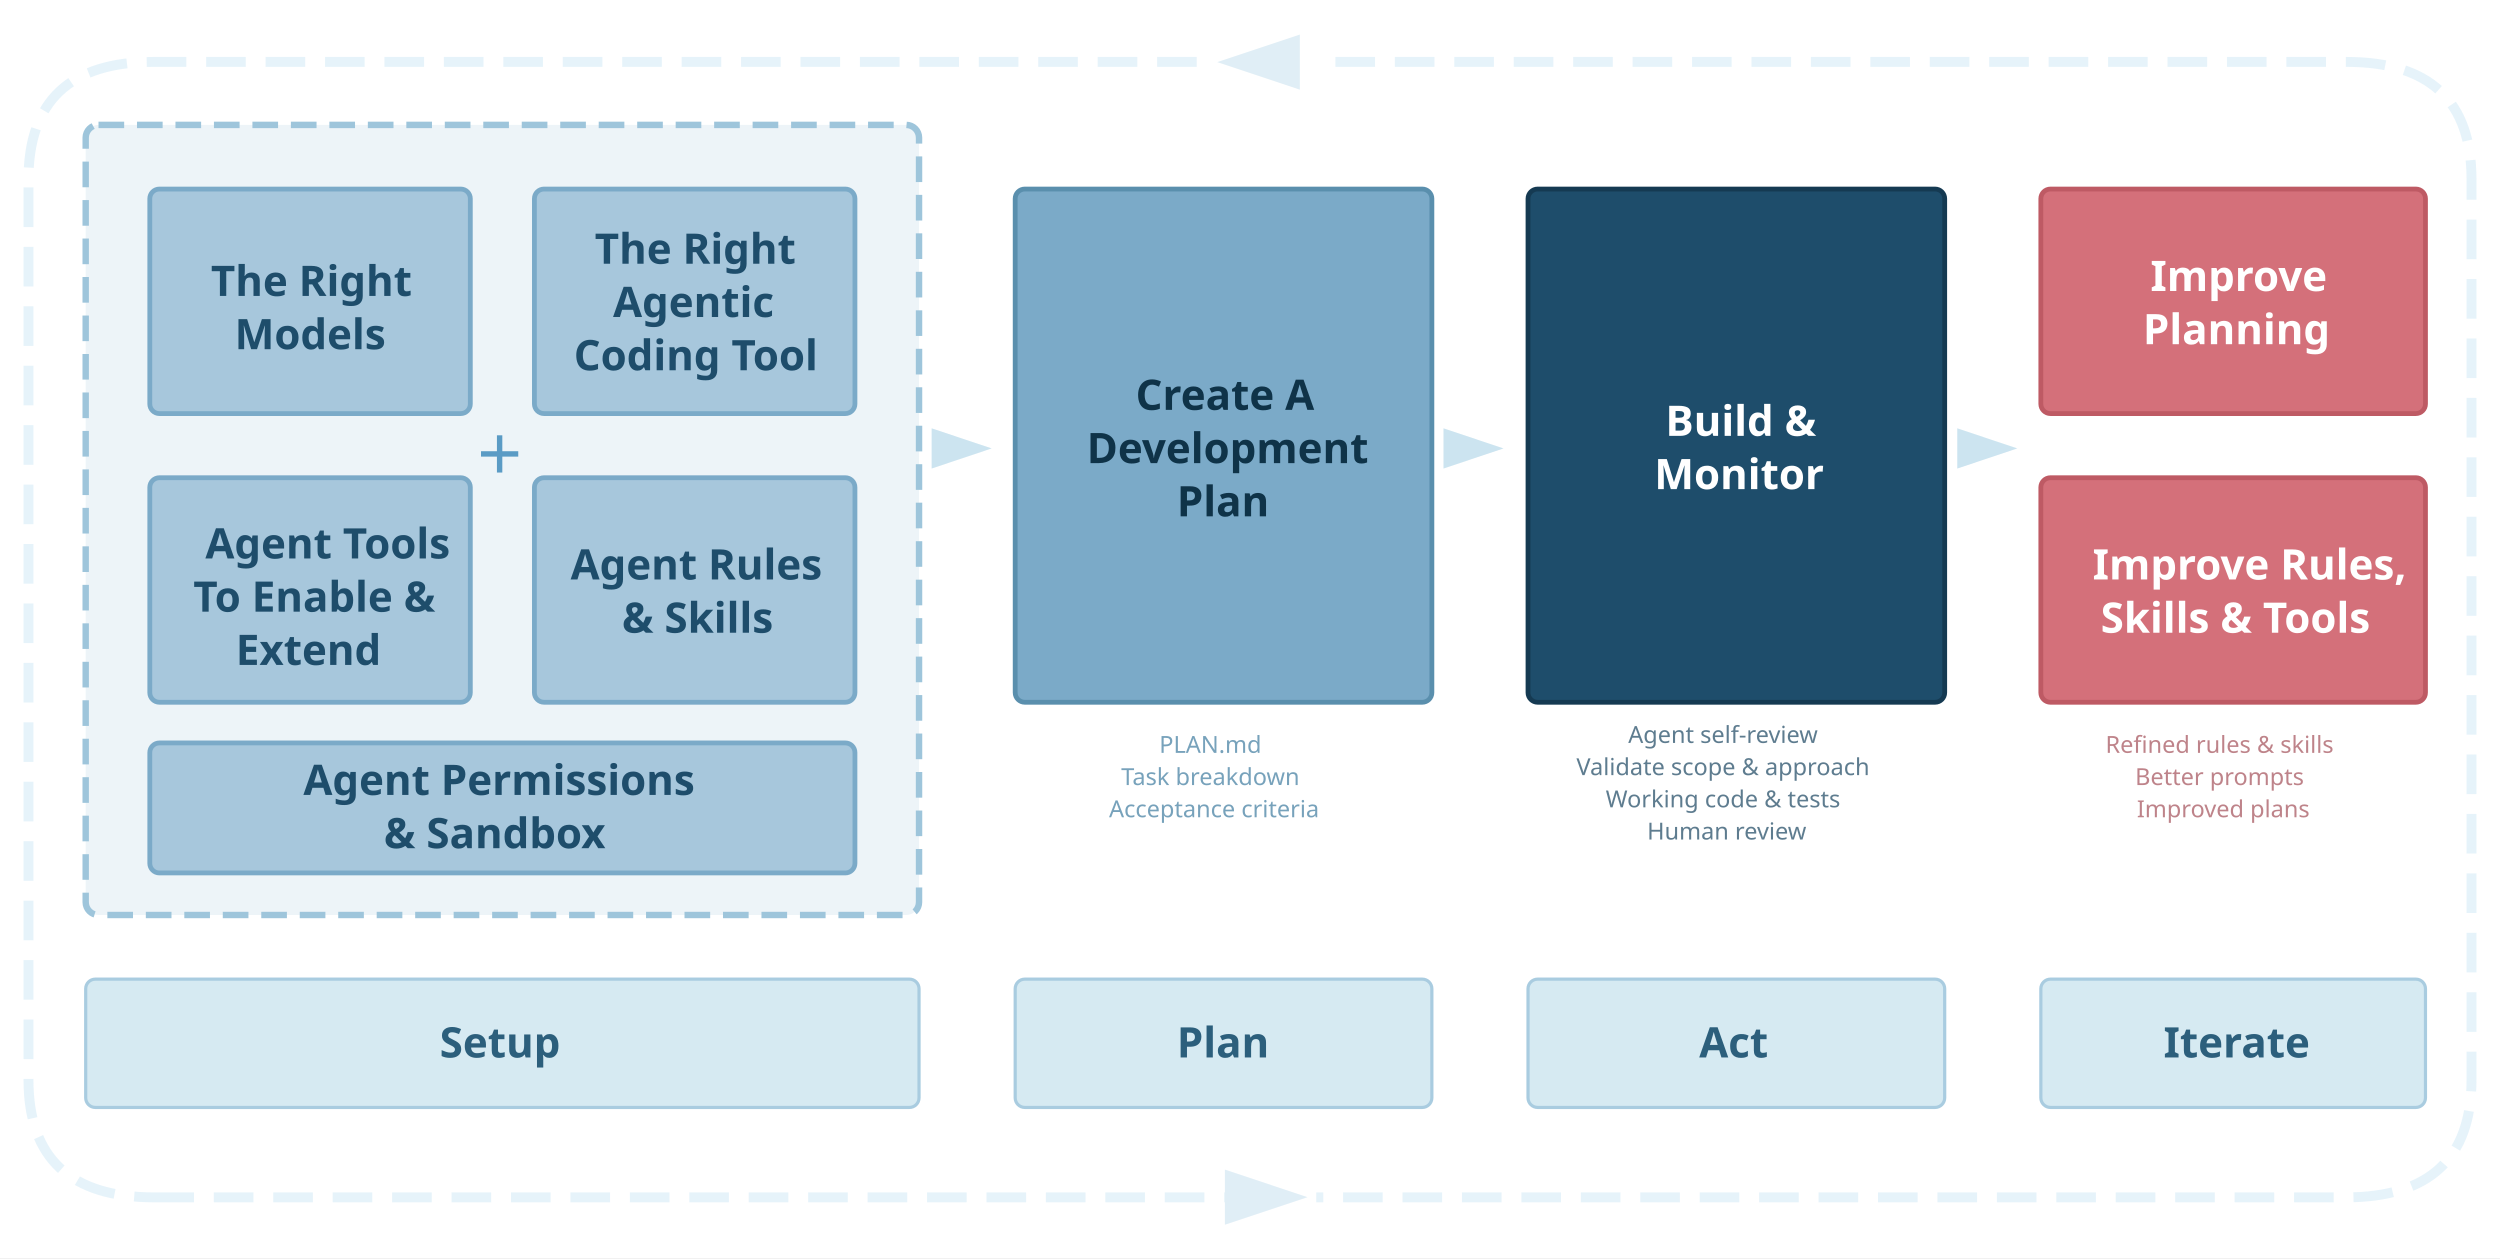
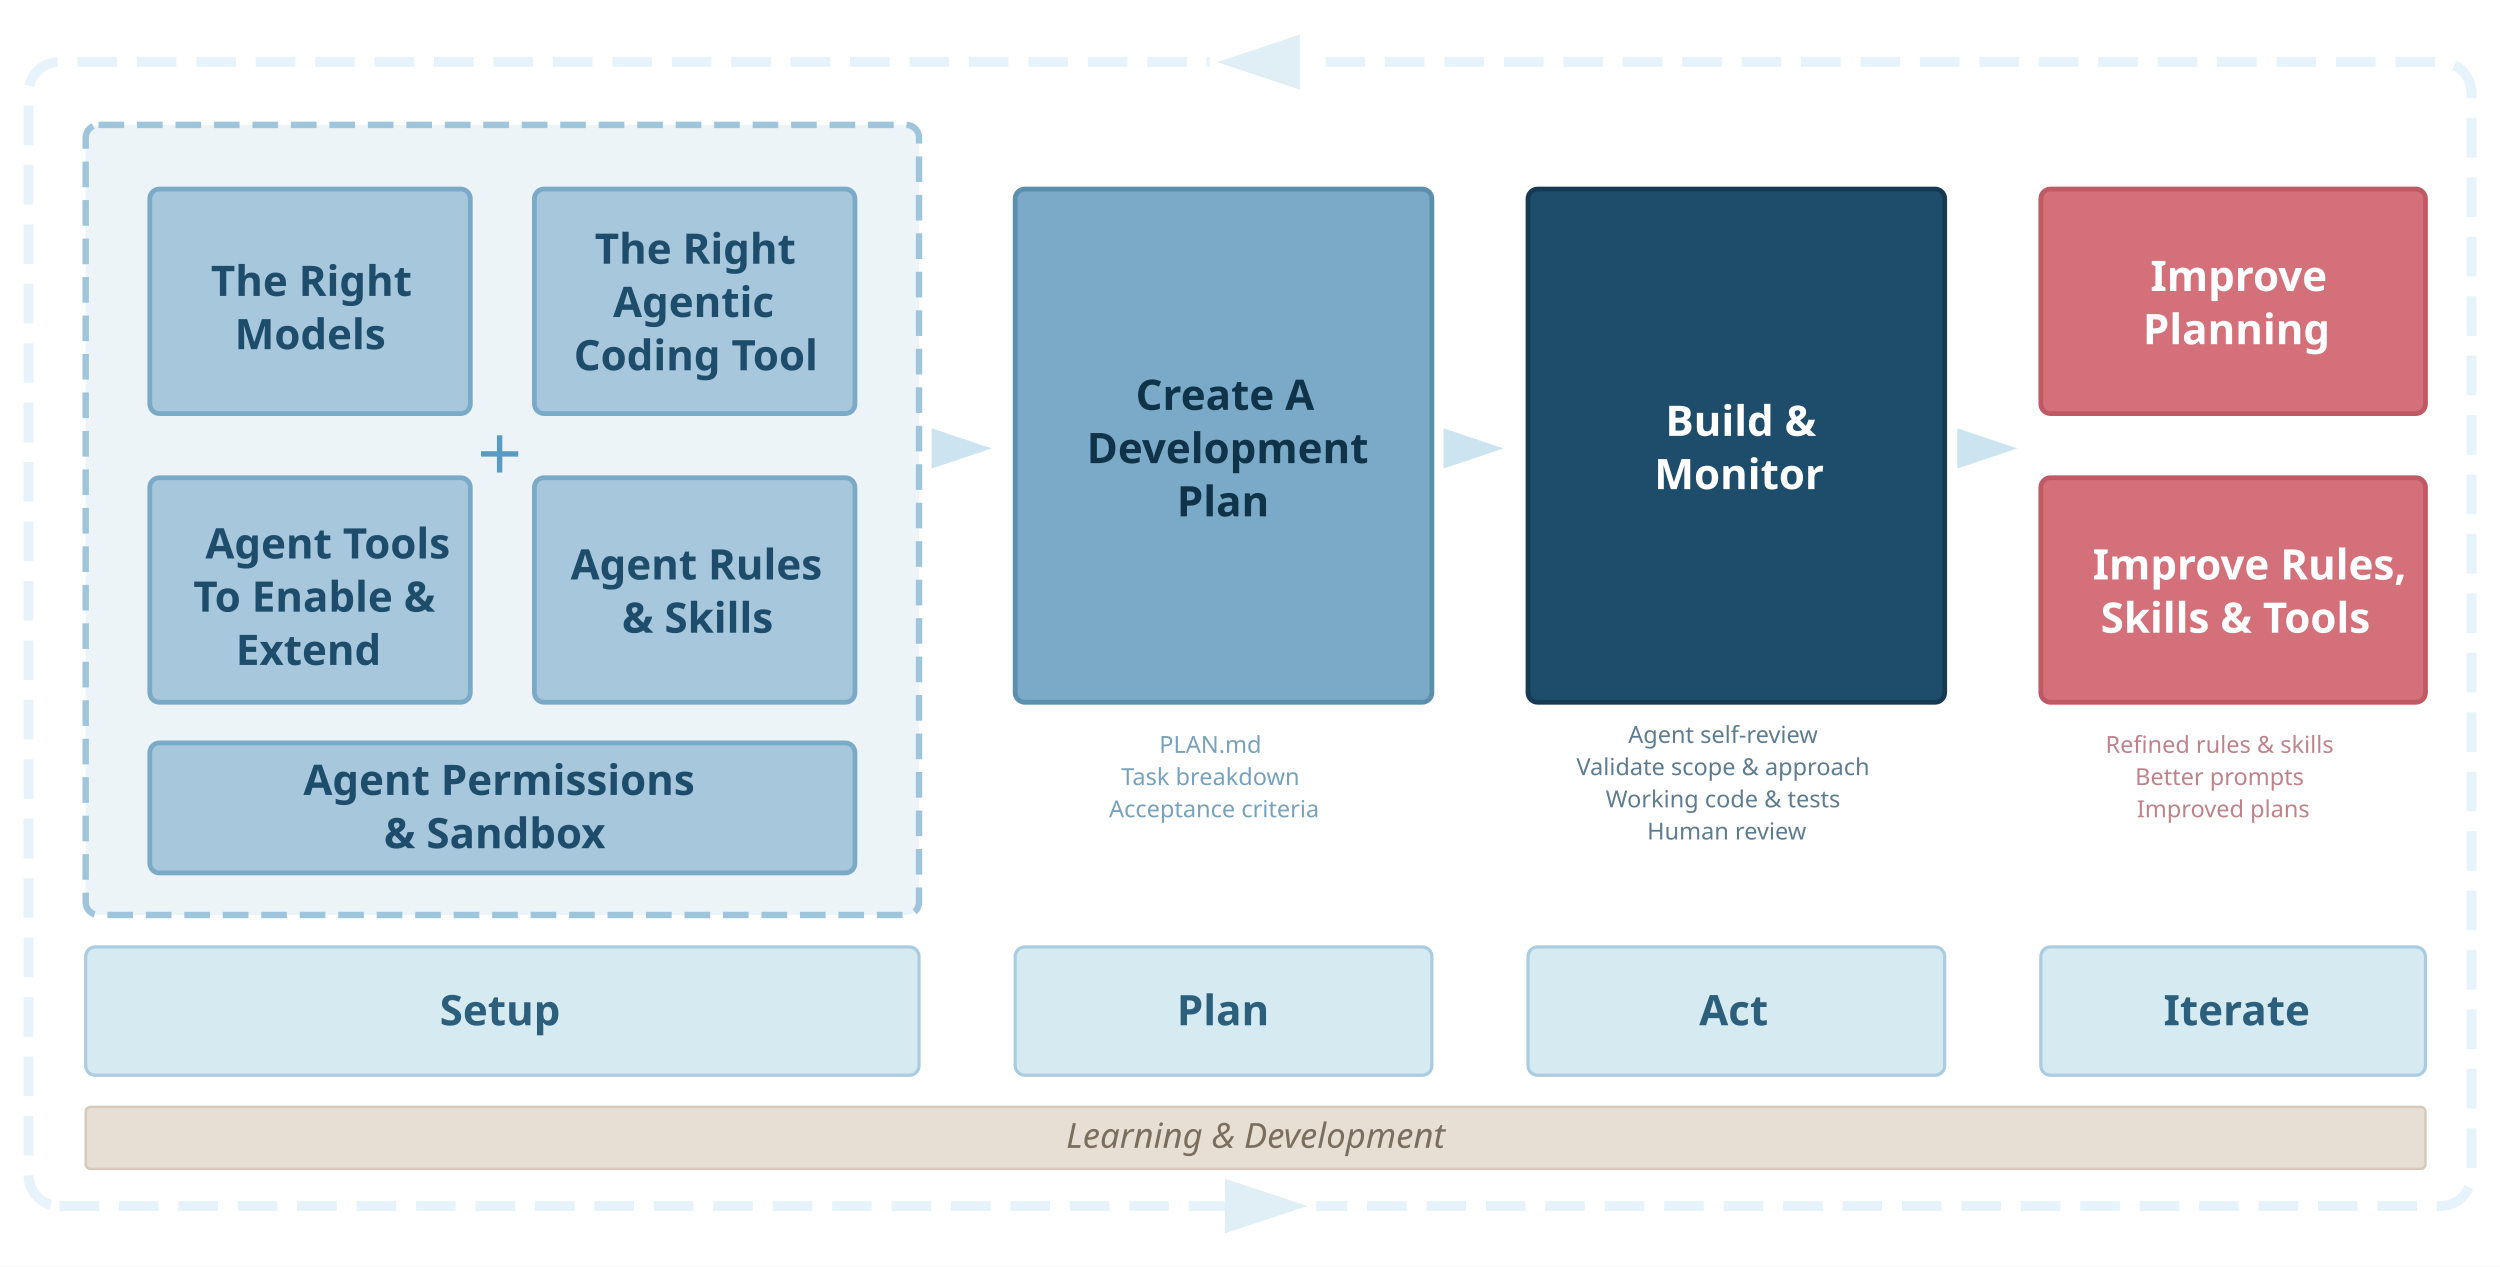
- <svg xmlns="http://www.w3.org/2000/svg" viewBox="0 0 2019 1016" version="1.1" id="svg21">
-   <rect width="2019" height="1016" fill="#ffffff" id="rect1" />
+ <svg xmlns="http://www.w3.org/2000/svg" viewBox="0 0 2019 1023" version="1.1" id="svg21">
+   <rect width="2019" height="1023" fill="#ffffff" id="rect1" />
  <defs id="defs1">
    <marker id="arrowhead" viewBox="0 0 10 7" refX="10" refY="3.5" markerWidth="12" markerHeight="9" orient="auto">
      <polygon points="0 0, 10 3.5, 0 7" fill="#7baac8" fill-opacity="0.5" id="polygon1" />
    </marker>
    <marker id="arrowhead-3" viewBox="0 0 10 7" refX="10" refY="3.5" markerWidth="12" markerHeight="9" orient="auto">
      <polygon points="10,3.5 0,7 0,0 " fill="#7baac8" fill-opacity="0.5" id="polygon1-9" />
    </marker>
  </defs>
  <path id="Path" fill="#edf4f8" stroke="#9ec5db" stroke-width="5.179" stroke-dasharray="20.716 10.358" stroke-dashoffset="0" d="M 79.559 100.867 L 731.859 100.867 C 737.577 100.867 742.213 105.506 742.213 111.229 L 742.213 728.588 C 742.213 734.311 737.577 738.95 731.859 738.95 L 79.559 738.95 C 73.84 738.95 69.205 734.311 69.205 728.588 L 69.205 111.229 C 69.205 105.506 73.84 100.867 79.559 100.867 Z" />
  <g id="Group">
    <path id="path1" fill="#a7c7dc" stroke="#7baac8" stroke-width="3.884" d="M 128.74 152.676 L 372.058 152.676 C 376.347 152.676 379.824 156.155 379.824 160.447 L 379.824 326.233 C 379.824 330.525 376.347 334.004 372.058 334.004 L 128.74 334.004 C 124.451 334.004 120.975 330.525 120.975 326.233 L 120.975 160.447 C 120.975 156.155 124.451 152.676 128.74 152.676 Z" />
    <text id="The-Right-Models" xml:space="preserve">
      <tspan x="170.307" y="239" font-family="Space Grotesk" font-size="34" font-weight="700" fill="#1e4d6b" xml:space="preserve" id="tspan3">The Right</tspan>
      <tspan x="189.517" y="282" font-family="Space Grotesk" font-size="34" font-weight="700" fill="#1e4d6b" xml:space="preserve" id="tspan4">Models</tspan>
    </text>
    <path id="path2" fill="#a7c7dc" stroke="#7baac8" stroke-width="3.884" d="M 439.359 152.676 L 682.678 152.676 C 686.966 152.676 690.443 156.155 690.443 160.447 L 690.443 326.233 C 690.443 330.525 686.966 334.004 682.678 334.004 L 439.359 334.004 C 435.07 334.004 431.594 330.525 431.594 326.233 L 431.594 160.447 C 431.594 156.155 435.07 152.676 439.359 152.676 Z" />
    <text id="The-Right-Agentic-Coding" xml:space="preserve">
      <tspan x="480.307" y="213" font-family="Space Grotesk" font-size="34" font-weight="700" fill="#1e4d6b" xml:space="preserve" id="tspan5">The Right</tspan>
      <tspan x="495.097" y="256" font-family="Space Grotesk" font-size="34" font-weight="700" fill="#1e4d6b" xml:space="preserve" id="tspan6">Agentic</tspan>
      <tspan x="463.426" y="299" font-family="Space Grotesk" font-size="34" font-weight="700" fill="#1e4d6b" xml:space="preserve" id="tspan7">Coding Tool</tspan>
    </text>
    <path id="path3" fill="#a7c7dc" stroke="#7baac8" stroke-width="3.884" d="M 128.74 385.813 L 372.058 385.813 C 376.347 385.813 379.824 389.292 379.824 393.584 L 379.824 559.37 C 379.824 563.662 376.347 567.141 372.058 567.141 L 128.74 567.141 C 124.451 567.141 120.975 563.662 120.975 559.37 L 120.975 393.584 C 120.975 389.292 124.451 385.813 128.74 385.813 Z" />
    <text id="MCP-Tools-To-Enable" xml:space="preserve">
      <tspan x="165.846" y="451" font-family="Space Grotesk" font-size="34" font-weight="700" fill="#1e4d6b" xml:space="preserve" id="tspan8">Agent Tools</tspan>
      <tspan x="156.122" y="494" font-family="Space Grotesk" font-size="34" font-weight="700" fill="#1e4d6b" xml:space="preserve" id="tspan9">To Enable &amp;</tspan>
      <tspan x="190.445" y="537" font-family="Space Grotesk" font-size="34" font-weight="700" fill="#1e4d6b" xml:space="preserve" id="tspan10">Extend</tspan>
    </text>
    <path id="path4" fill="#a7c7dc" stroke="#7baac8" stroke-width="3.884" d="M 439.359 385.813 L 682.678 385.813 C 686.966 385.813 690.443 389.292 690.443 393.584 L 690.443 559.37 C 690.443 563.662 686.966 567.141 682.678 567.141 L 439.359 567.141 C 435.07 567.141 431.594 563.662 431.594 559.37 L 431.594 393.584 C 431.594 389.292 435.07 385.813 439.359 385.813 Z" />
    <text id="Agent-Rules--Skills" xml:space="preserve">
      <tspan x="460.808" y="468" font-family="Space Grotesk" font-size="34" font-weight="700" fill="#1e4d6b" xml:space="preserve" id="tspan11">Agent Rules</tspan>
      <tspan x="502.271" y="511" font-family="Space Grotesk" font-size="34" font-weight="700" fill="#1e4d6b" xml:space="preserve" id="tspan12">&amp; Skills</tspan>
    </text>
  </g>
  <text id="text1" xml:space="preserve" x="385.354" y="381" font-family="Helvetica" font-size="62.147" fill="#5a9bc5">+</text>
  <path id="path-sandbox" fill="#a7c7dc" stroke="#7baac8" stroke-width="3.884" d="M 128.74 600 L 682.678 600 C 686.966 600 690.443 603.48 690.443 607.77 L 690.443 697.23 C 690.443 701.52 686.966 705 682.678 705 L 128.74 705 C 124.451 705 120.975 701.52 120.975 697.23 L 120.975 607.77 C 120.975 603.48 124.451 600 128.74 600 Z" />
  <text id="Configure-Sandbox-Permissions" xml:space="preserve">
    <tspan x="245" y="642" font-family="Space Grotesk" font-size="34" font-weight="700" fill="#1e4d6b" xml:space="preserve" id="tspan-sandbox1">Agent Permissions</tspan>
    <tspan x="310" y="685" font-family="Space Grotesk" font-size="34" font-weight="700" fill="#1e4d6b" xml:space="preserve" id="tspan-sandbox2">&amp; Sandbox</tspan>
  </text>
  <g id="g1">
    <path id="path5" fill="#7baac8" stroke="#5a8fad" stroke-width="3.884" d="M 827.633 152.676 L 1148.607 152.676 C 1152.896 152.676 1156.372 156.155 1156.372 160.447 L 1156.372 559.37 C 1156.372 563.662 1152.896 567.141 1148.607 567.141 L 827.633 567.141 C 823.345 567.141 819.868 563.662 819.868 559.37 L 819.868 160.447 C 819.868 156.155 823.345 152.676 827.633 152.676 Z" />
    <text id="Create-A-Development-Plan" xml:space="preserve">
      <tspan x="917.16" y="331" font-family="Space Grotesk" font-size="34" font-weight="700" fill="#0f3348" xml:space="preserve" id="tspan13">Create A</tspan>
      <tspan x="877.635" y="374" font-family="Space Grotesk" font-size="34" font-weight="700" fill="#0f3348" xml:space="preserve" id="tspan14">Development</tspan>
      <tspan x="950.412" y="417" font-family="Space Grotesk" font-size="34" font-weight="700" fill="#0f3348" xml:space="preserve" id="tspan15">Plan</tspan>
    </text>
  </g>
  <g id="g2">
    <path id="path6" fill="#1e4d6b" stroke="#153a52" stroke-width="3.884" d="M 1241.792 152.676 L 1562.766 152.676 C 1567.055 152.676 1570.531 156.155 1570.531 160.447 L 1570.531 559.37 C 1570.531 563.662 1567.055 567.141 1562.766 567.141 L 1241.792 567.141 C 1237.504 567.141 1234.027 563.662 1234.027 559.37 L 1234.027 160.447 C 1234.027 156.155 1237.504 152.676 1241.792 152.676 Z" />
    <text id="Build--Monitor" xml:space="preserve">
      <tspan x="1344.985" y="352" font-family="Space Grotesk" font-size="34" font-weight="700" fill="#ffffff" xml:space="preserve" id="tspan16">Build &amp;</tspan>
      <tspan x="1336.026" y="395" font-family="Space Grotesk" font-size="34" font-weight="700" fill="#ffffff" xml:space="preserve" id="tspan17">Monitor</tspan>
    </text>
  </g>
  <g id="g3">
    <path id="path7" fill="#d4707a" stroke="#be5a64" stroke-width="3.884" d="M 1655.952 152.676 L 1951.04 152.676 C 1955.329 152.676 1958.805 156.155 1958.805 160.447 L 1958.805 326.233 C 1958.805 330.525 1955.329 334.004 1951.04 334.004 L 1655.952 334.004 C 1651.663 334.004 1648.186 330.525 1648.186 326.233 L 1648.186 160.447 C 1648.186 156.155 1651.663 152.676 1655.952 152.676 Z" />
    <text id="Improve-Planning" xml:space="preserve">
      <tspan x="1736.669" y="235" font-family="Space Grotesk" font-size="34" font-weight="700" fill="#ffffff" xml:space="preserve" id="tspan18">Improve</tspan>
      <tspan x="1730.6" y="278" font-family="Space Grotesk" font-size="34" font-weight="700" fill="#ffffff" xml:space="preserve" id="tspan19">Planning</tspan>
    </text>
    <path id="path8" fill="#d4707a" stroke="#be5a64" stroke-width="3.884" d="M 1655.952 385.813 L 1951.04 385.813 C 1955.329 385.813 1958.805 389.292 1958.805 393.584 L 1958.805 559.37 C 1958.805 563.662 1955.329 567.141 1951.04 567.141 L 1655.952 567.141 C 1651.663 567.141 1648.186 563.662 1648.186 559.37 L 1648.186 393.584 C 1648.186 389.292 1651.663 385.813 1655.952 385.813 Z" />
    <text id="Improve-Rules--Skills" xml:space="preserve">
      <tspan x="1690" y="468" font-family="Space Grotesk" font-size="34" font-weight="700" fill="#ffffff" xml:space="preserve" id="tspan20">Improve Rules,</tspan>
      <tspan x="1696.498" y="511" font-family="Space Grotesk" font-size="34" font-weight="700" fill="#ffffff" xml:space="preserve" id="tspan21">Skills &amp; Tools</tspan>
    </text>
  </g>
  <g id="outputs" opacity="0.7">
    <text xml:space="preserve" text-anchor="middle">
      <tspan x="988" y="608" font-family="Space Grotesk" font-size="19" font-weight="400" fill="#3d7a9e">PLAN.md</tspan>
      <tspan x="988" y="634" font-family="Space Grotesk" font-size="19" font-weight="400" fill="#3d7a9e">Task breakdown</tspan>
      <tspan x="988" y="660" font-family="Space Grotesk" font-size="19" font-weight="400" fill="#3d7a9e">Acceptance criteria</tspan>
    </text>
    <text xml:space="preserve" text-anchor="middle">
      <tspan x="1402" y="600" font-family="Space Grotesk" font-size="19" font-weight="400" fill="#1a4560">Agent self-review</tspan>
      <tspan x="1402" y="626" font-family="Space Grotesk" font-size="19" font-weight="400" fill="#1a4560">Validate scope &amp; approach</tspan>
      <tspan x="1402" y="652" font-family="Space Grotesk" font-size="19" font-weight="400" fill="#1a4560">Working code &amp; tests</tspan>
      <tspan x="1402" y="678" font-family="Space Grotesk" font-size="19" font-weight="400" fill="#1a4560">Human review</tspan>
    </text>
    <text xml:space="preserve" text-anchor="middle">
      <tspan x="1803" y="608" font-family="Space Grotesk" font-size="19" font-weight="400" fill="#a34f58">Refined rules &amp; skills</tspan>
      <tspan x="1803" y="634" font-family="Space Grotesk" font-size="19" font-weight="400" fill="#a34f58">Better prompts</tspan>
      <tspan x="1803" y="660" font-family="Space Grotesk" font-size="19" font-weight="400" fill="#a34f58">Improved plans</tspan>
    </text>
  </g>
  <g id="g4">
-     <path id="path9" fill="#d6eaf2" stroke="#a9cce0" stroke-width="2.589" d="M 76.97 790.758 L 734.448 790.758 C 738.736 790.758 742.213 794.237 742.213 798.529 L 742.213 886.603 C 742.213 890.895 738.736 894.374 734.448 894.374 L 76.97 894.374 C 72.681 894.374 69.205 890.895 69.205 886.603 L 69.205 798.529 C 69.205 794.237 72.681 790.758 76.97 790.758 Z" />
-     <text id="Setup" xml:space="preserve" x="355.091" y="854" font-family="Space Grotesk" font-size="34" font-weight="700" fill="#2c5f7c">Setup</text>
-     <path id="path10" fill="#d6eaf2" stroke="#a9cce0" stroke-width="2.589" d="M 827.633 790.758 L 1148.607 790.758 C 1152.896 790.758 1156.372 794.237 1156.372 798.529 L 1156.372 886.603 C 1156.372 890.895 1152.896 894.374 1148.607 894.374 L 827.633 894.374 C 823.345 894.374 819.868 890.895 819.868 886.603 L 819.868 798.529 C 819.868 794.237 823.345 790.758 827.633 790.758 Z" />
-     <text id="Plan" xml:space="preserve" x="950.412" y="854" font-family="Space Grotesk" font-size="34" font-weight="700" fill="#2c5f7c">Plan</text>
-     <path id="path11" fill="#d6eaf2" stroke="#a9cce0" stroke-width="2.589" d="M 1241.792 790.758 L 1562.766 790.758 C 1567.055 790.758 1570.531 794.237 1570.531 798.529 L 1570.531 886.603 C 1570.531 890.895 1567.055 894.374 1562.766 894.374 L 1241.792 894.374 C 1237.504 894.374 1234.027 890.895 1234.027 886.603 L 1234.027 798.529 C 1234.027 794.237 1237.504 790.758 1241.792 790.758 Z" />
-     <text id="Act" xml:space="preserve" x="1372.28" y="854" font-family="Space Grotesk" font-size="34" font-weight="700" fill="#2c5f7c">Act</text>
-     <path id="path12" fill="#d6eaf2" stroke="#a9cce0" stroke-width="2.589" d="M 1655.952 790.758 L 1951.04 790.758 C 1955.329 790.758 1958.805 794.237 1958.805 798.529 L 1958.805 886.603 C 1958.805 890.895 1955.329 894.374 1951.04 894.374 L 1655.952 894.374 C 1651.663 894.374 1648.186 890.895 1648.186 886.603 L 1648.186 798.529 C 1648.186 794.237 1651.663 790.758 1655.952 790.758 Z" />
-     <text id="Iterate" xml:space="preserve" x="1747.26" y="854" font-family="Space Grotesk" font-size="34" font-weight="700" fill="#2c5f7c">Iterate</text>
+     <path id="path9" fill="#d6eaf2" stroke="#a9cce0" stroke-width="2.589" d="M 76.97 764.758 L 734.448 764.758 C 738.736 764.758 742.213 768.237 742.213 772.529 L 742.213 860.603 C 742.213 864.895 738.736 868.374 734.448 868.374 L 76.97 868.374 C 72.681 868.374 69.205 864.895 69.205 860.603 L 69.205 772.529 C 69.205 768.237 72.681 764.758 76.97 764.758 Z" />
+     <text id="Setup" xml:space="preserve" x="355.091" y="828" font-family="Space Grotesk" font-size="34" font-weight="700" fill="#2c5f7c">Setup</text>
+     <path id="path10" fill="#d6eaf2" stroke="#a9cce0" stroke-width="2.589" d="M 827.633 764.758 L 1148.607 764.758 C 1152.896 764.758 1156.372 768.237 1156.372 772.529 L 1156.372 860.603 C 1156.372 864.895 1152.896 868.374 1148.607 868.374 L 827.633 868.374 C 823.345 868.374 819.868 864.895 819.868 860.603 L 819.868 772.529 C 819.868 768.237 823.345 764.758 827.633 764.758 Z" />
+     <text id="Plan" xml:space="preserve" x="950.412" y="828" font-family="Space Grotesk" font-size="34" font-weight="700" fill="#2c5f7c">Plan</text>
+     <path id="path11" fill="#d6eaf2" stroke="#a9cce0" stroke-width="2.589" d="M 1241.792 764.758 L 1562.766 764.758 C 1567.055 764.758 1570.531 768.237 1570.531 772.529 L 1570.531 860.603 C 1570.531 864.895 1567.055 868.374 1562.766 868.374 L 1241.792 868.374 C 1237.504 868.374 1234.027 864.895 1234.027 860.603 L 1234.027 772.529 C 1234.027 768.237 1237.504 764.758 1241.792 764.758 Z" />
+     <text id="Act" xml:space="preserve" x="1372.28" y="828" font-family="Space Grotesk" font-size="34" font-weight="700" fill="#2c5f7c">Act</text>
+     <path id="path12" fill="#d6eaf2" stroke="#a9cce0" stroke-width="2.589" d="M 1655.952 764.758 L 1951.04 764.758 C 1955.329 764.758 1958.805 768.237 1958.805 772.529 L 1958.805 860.603 C 1958.805 864.895 1955.329 868.374 1951.04 868.374 L 1655.952 868.374 C 1651.663 868.374 1648.186 864.895 1648.186 860.603 L 1648.186 772.529 C 1648.186 768.237 1651.663 764.758 1655.952 764.758 Z" />
+     <text id="Iterate" xml:space="preserve" x="1747.26" y="828" font-family="Space Grotesk" font-size="34" font-weight="700" fill="#2c5f7c">Iterate</text>
  </g>
  <g id="g5">
-     <path id="path14-copy" fill="none" stroke="#d8ecf7" stroke-width="8" stroke-opacity="0.648" stroke-dasharray="32 16" stroke-dashoffset="0" d="M 124.674 967 L 1894.466 967 C 1962.155 967 1996 935.367 1996 872.101 L 1996 144.899 C 1996 81.633 1962.411 50 1895.234 50 L 123.766 50 C 56.589 50 23 81.633 23 144.899 L 23 872.101 C 23 935.367 56.891 967 124.674 967" />
+     <path id="path14-copy" fill="none" stroke="#d8ecf7" stroke-width="8" stroke-opacity="0.648" stroke-dasharray="32 16" stroke-dashoffset="0" d="M 48 974 L 1971 974 A 25 25 0 0 0 1996 949 L 1996 75 A 25 25 0 0 0 1971 50 L 48 50 A 25 25 0 0 0 23 75 L 23 949 A 25 25 0 0 0 48 974" />
  </g>
-   <path id="Rectangle" fill="#ffffff" fill-rule="evenodd" stroke="#ffffff" stroke-width="12" d="M 1014 989 L 1057 989 L 1057 945 L 1014 945 Z" />
+   <path id="Rectangle" fill="#ffffff" fill-rule="evenodd" stroke="#ffffff" stroke-width="12" d="M 1014 984 L 1057 984 L 1057 964 L 1014 964 Z" />
  <path id="Rectangle-copy" fill="#ffffff" fill-rule="evenodd" stroke="#ffffff" stroke-width="12" d="M 983 72 L 1057 72 L 1057 28 L 983 28 Z" />
-   <path id="arrow-copy" fill="#e0eef6" stroke="none" d="M 1055.935 966.838 L 989.238 944.59 L 989.238 989.087 Z" />
+   <path id="arrow-copy" fill="#e0eef6" stroke="none" d="M 1055.935 974 L 989.238 952 L 989.238 996 Z" />
  <path id="arrow-copy-2" fill="#e0eef6" stroke="none" d="M 983.065 50.16 L 1049.76 72.412 L 1049.763 27.915 Z" />
  <path id="arrow-copy-9" fill="#e0eef6" stroke="none" d="m 800.88,362.149 -48.489,-16.254 v 32.508 z" style="fill:#cce4f0;fill-opacity:1;stroke-width:0.729" />
  <path id="arrow-copy-97" fill="#e0eef6" stroke="none" d="m 1214.248,362.149 -48.489,-16.254 v 32.508 z" style="fill:#cce4f0;fill-opacity:1;stroke-width:0.729" />
  <path id="arrow-copy-6" fill="#e0eef6" stroke="none" d="m 1629.165,362.149 -48.489,-16.254 v 32.508 z" style="fill:#cce4f0;fill-opacity:1;stroke-width:0.729" />
+   <rect id="learn-dev-bar" x="69.205" y="894" width="1889.601" height="50" rx="3.8" ry="3.8" fill="#e8dfd4" stroke="#d4c9bb" stroke-width="2" />
+   <text id="learn-development" xml:space="preserve" text-anchor="middle" x="1014" y="927" font-family="Space Grotesk" font-size="28" font-style="italic" font-weight="400" fill="#7a6e5f">Learning &amp; Development</text>
</svg>
